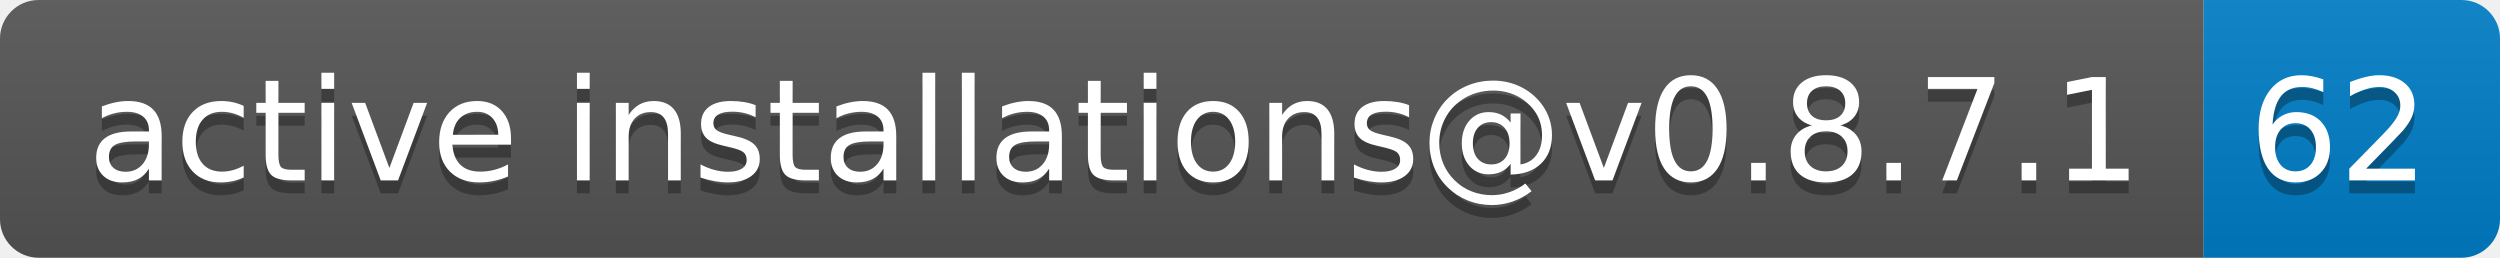
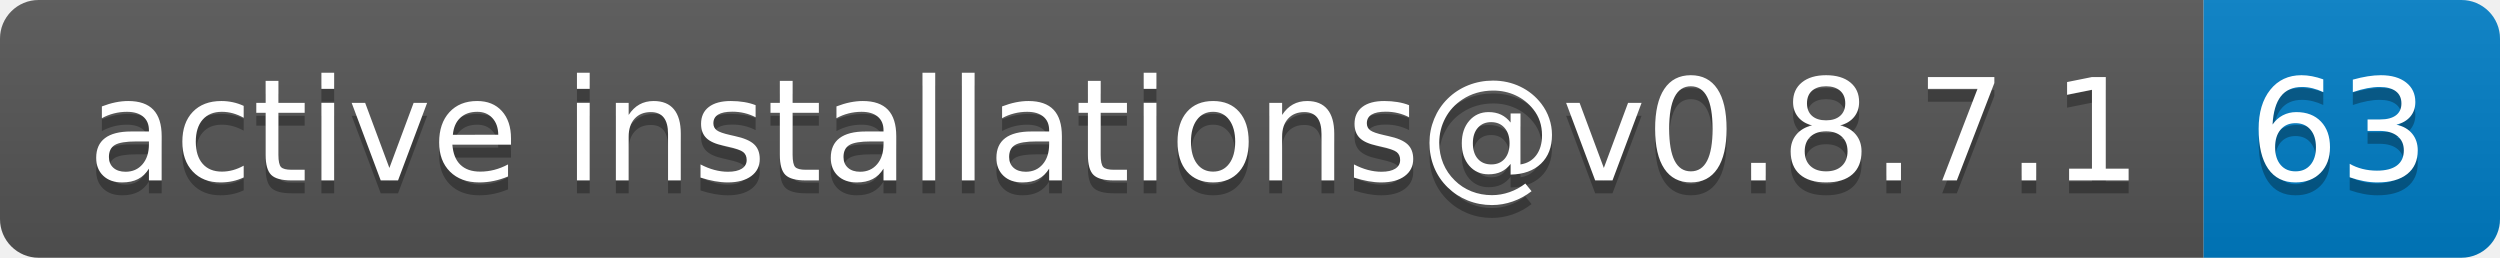
- <svg xmlns="http://www.w3.org/2000/svg" width="194" height="20" role="img" aria-label="active installations@v0.8.7.1: 62">
+ <svg xmlns="http://www.w3.org/2000/svg" width="194" height="20" role="img" aria-label="active installations@v0.8.7.1: 63">
  <linearGradient id="s" x2="0" y2="100%">
    <stop offset="0" stop-color="#bbb" stop-opacity=".1" />
    <stop offset="1" stop-opacity=".1" />
  </linearGradient>
  <clipPath id="r">
    <rect width="194" height="20" rx="3" fill="#fff" />
  </clipPath>
  <g clip-path="url(#r)">
    <rect width="171" height="20" fill="#555" />
    <rect x="171" width="23" height="20" fill="#007ec6" />
    <rect width="194" height="20" fill="url(#s)" />
  </g>
  <g fill="#fff" text-anchor="middle" font-family="Verdana,Geneva,DejaVu Sans,sans-serif" text-rendering="geometricPrecision" font-size="110">
    <text aria-hidden="true" x="865" y="150" fill="#010101" fill-opacity=".3" transform="scale(.1)" textLength="1610">active installations@v0.8.7.1</text>
    <text x="865" y="140" transform="scale(.1)" fill="#fff" textLength="1610">active installations@v0.8.7.1</text>
-     <text aria-hidden="true" x="1815" y="150" fill="#010101" fill-opacity=".3" transform="scale(.1)" textLength="130">62</text>
-     <text x="1815" y="140" transform="scale(.1)" fill="#fff" textLength="130">62</text>
+     <text aria-hidden="true" x="1815" y="150" fill="#010101" fill-opacity=".3" transform="scale(.1)" textLength="130">63</text>
+     <text x="1815" y="140" transform="scale(.1)" fill="#fff" textLength="130">63</text>
  </g>
</svg>
